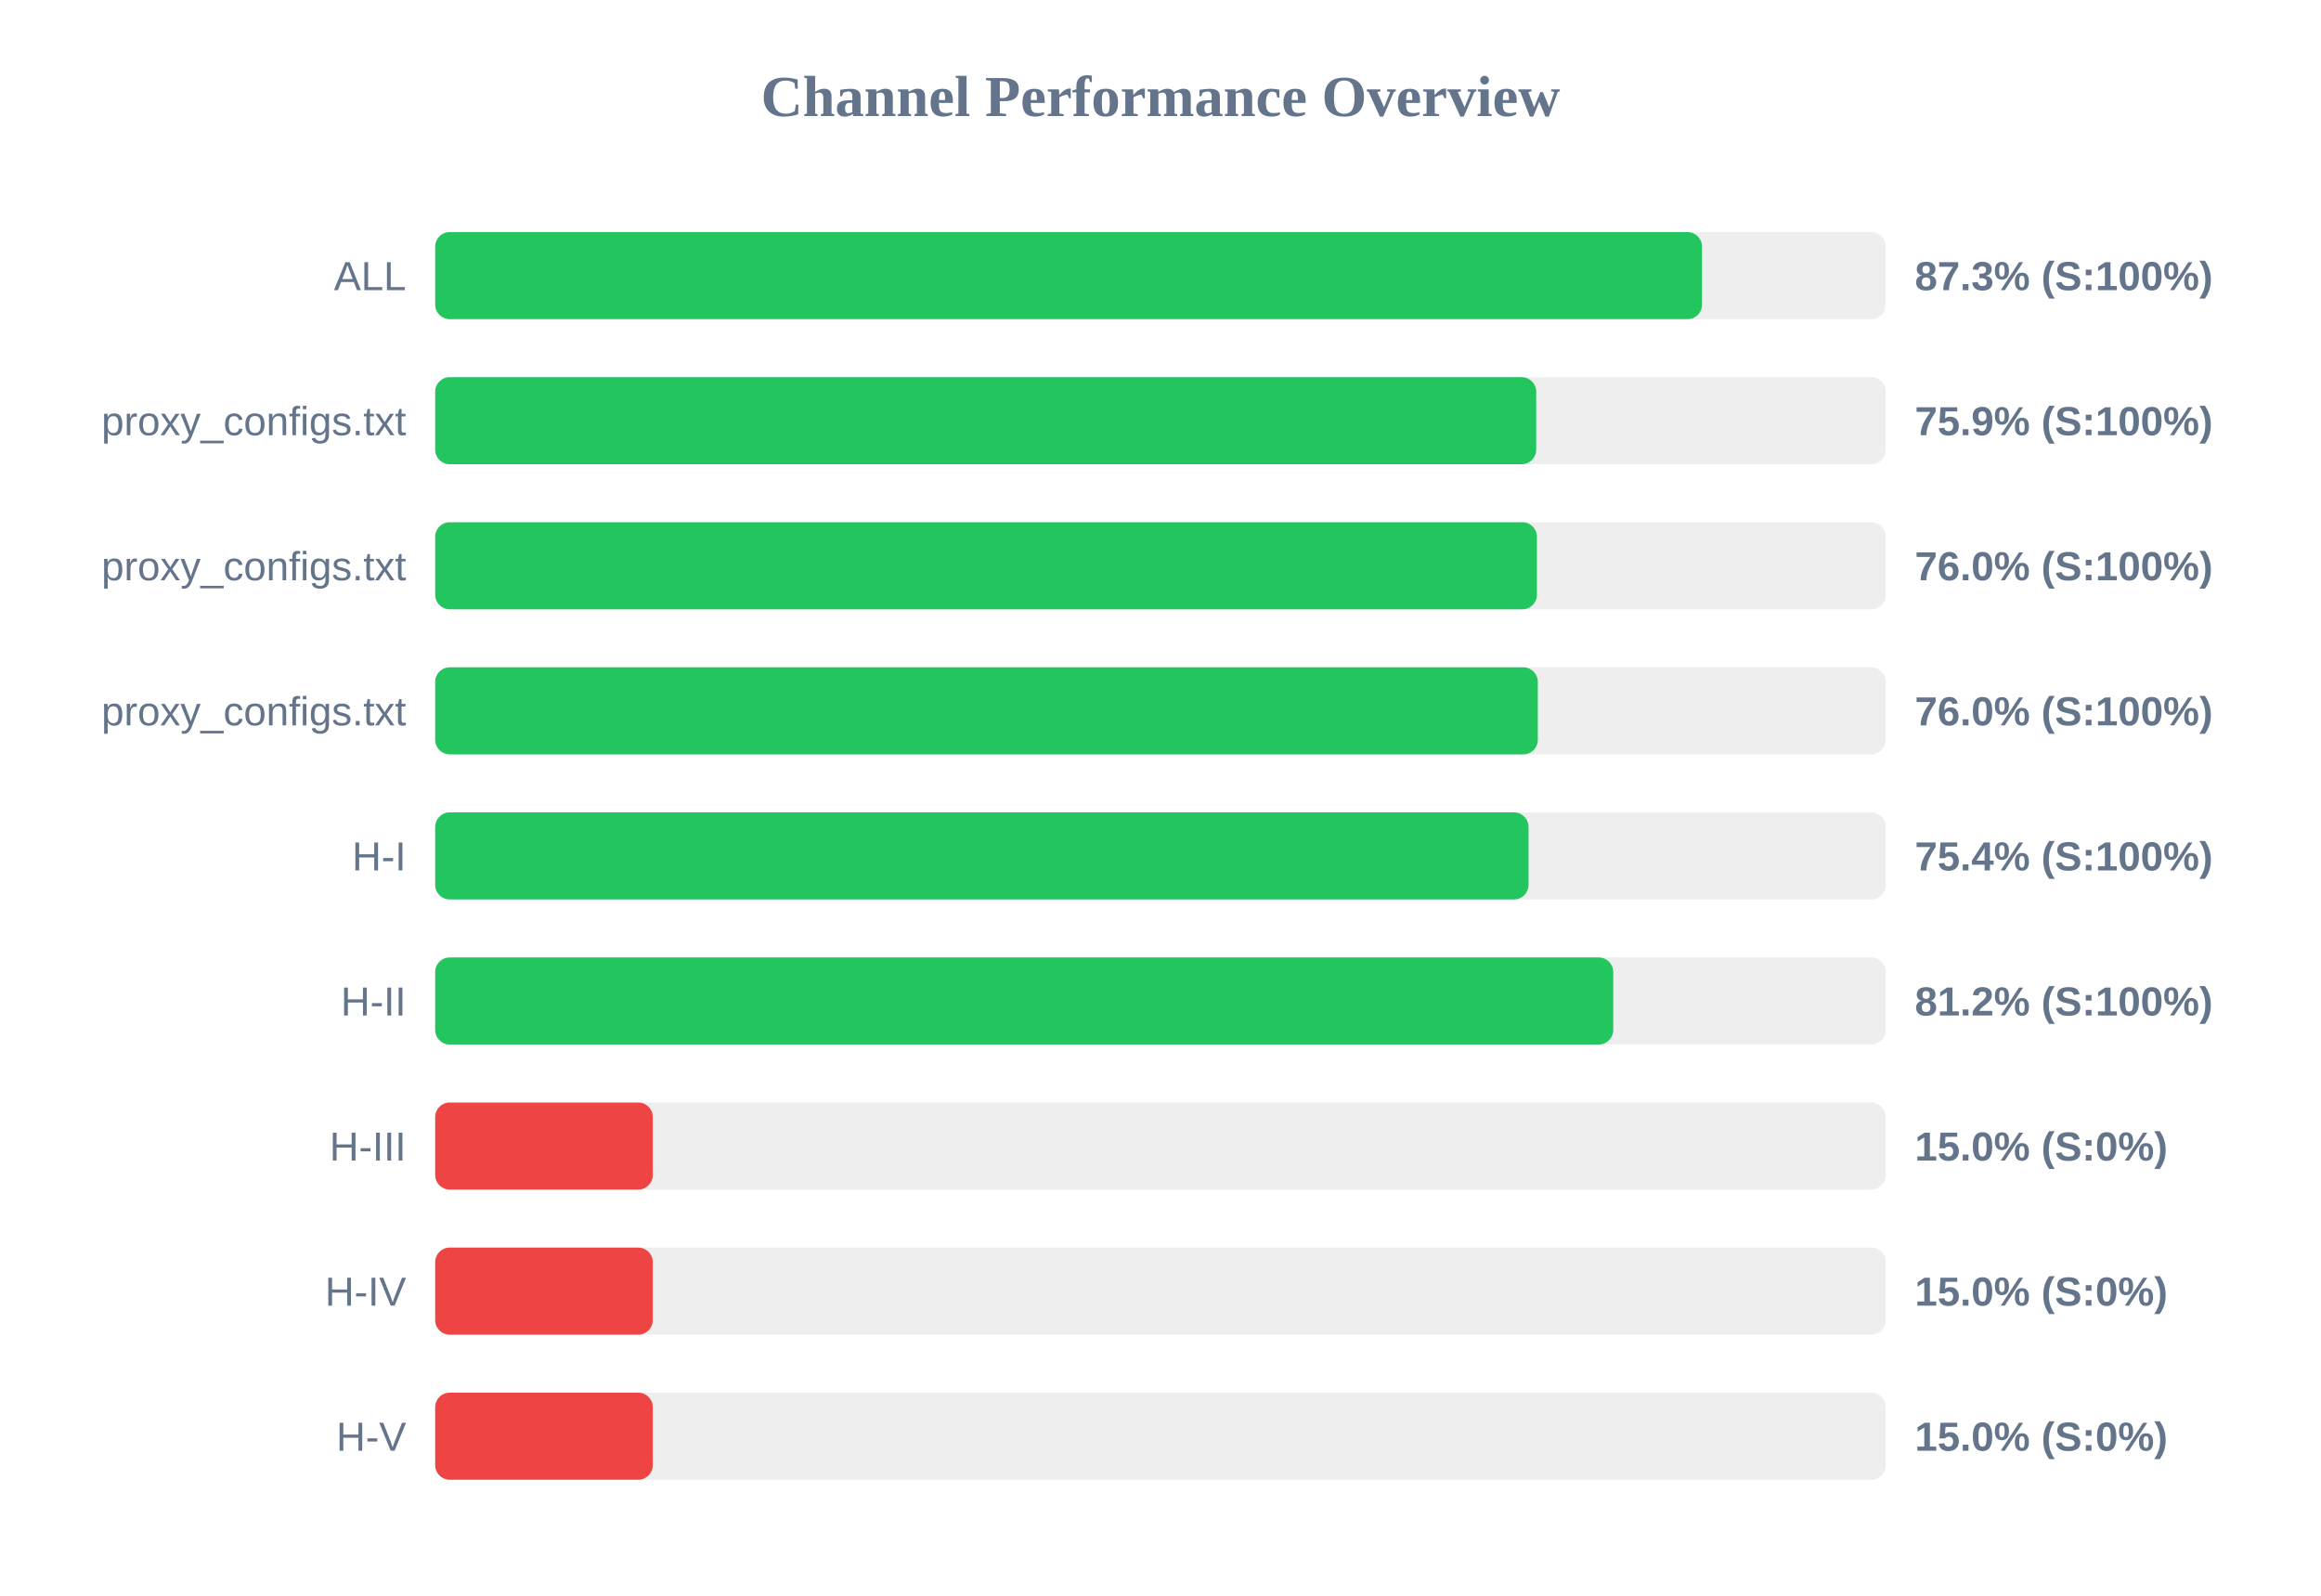
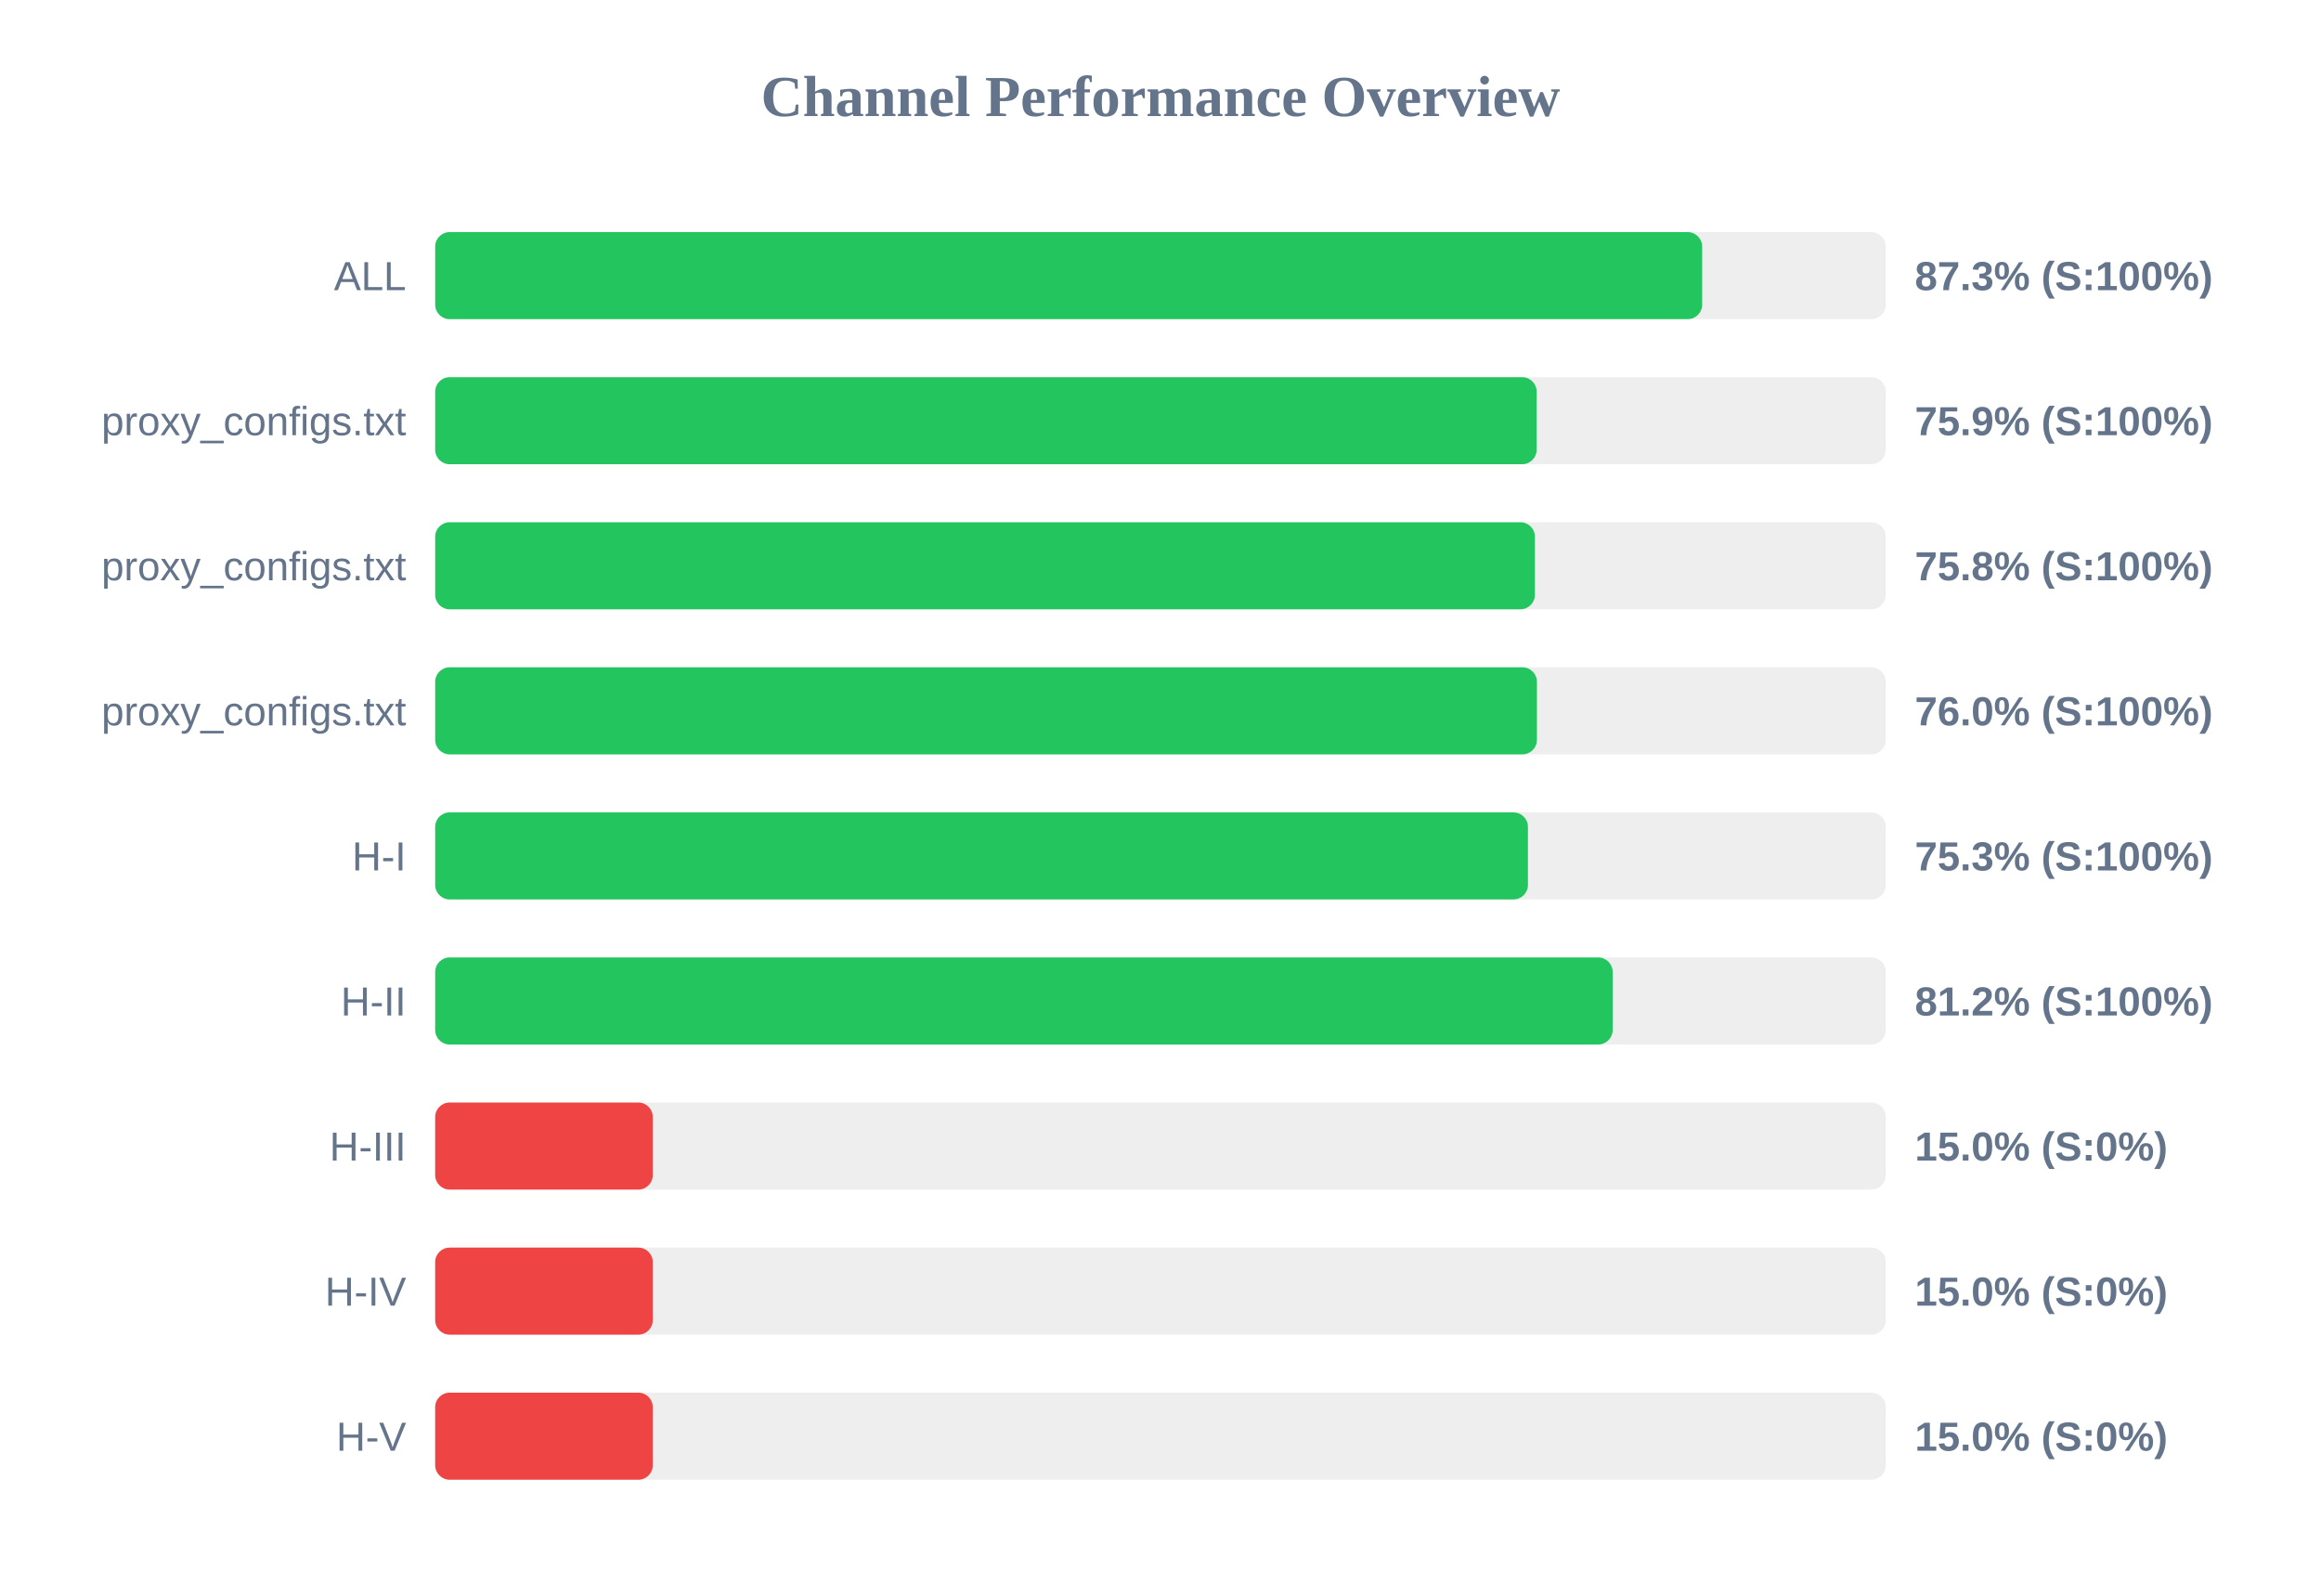
<svg xmlns="http://www.w3.org/2000/svg" width="800" height="550" version="1.1">
  <style>
        .row { font: 14px Arial; fill: #64748b; }
        .score { font: bold 14px Arial; fill: #64748b; }
    </style>
  <text x="400" y="40" text-anchor="middle" font-size="20px" font-weight="bold" fill="#64748b">Channel Performance Overview</text>
  <rect x="150" y="80" width="500" height="30" fill="#eee" rx="5" />
-   <rect x="150" y="80" width="436.65" height="30" fill="#22c55e" rx="5" />
+   <rect x="150" y="80" width="436.7" height="30" fill="#22c55e" rx="5" />
  <text x="140" y="100" text-anchor="end" class="row">ALL</text>
  <text x="660" y="100" text-anchor="start" class="score">87.3% (S:100%)</text>
  <rect x="150" y="130" width="500" height="30" fill="#eee" rx="5" />
-   <rect x="150" y="130" width="379.5" height="30" fill="#22c55e" rx="5" />
+   <rect x="150" y="130" width="379.65" height="30" fill="#22c55e" rx="5" />
  <text x="140" y="150" text-anchor="end" class="row">proxy_configs.txt</text>
  <text x="660" y="150" text-anchor="start" class="score">75.9% (S:100%)</text>
  <rect x="150" y="180" width="500" height="30" fill="#eee" rx="5" />
-   <rect x="150" y="180" width="379.75" height="30" fill="#22c55e" rx="5" />
+   <rect x="150" y="180" width="379.05" height="30" fill="#22c55e" rx="5" />
  <text x="140" y="200" text-anchor="end" class="row">proxy_configs.txt</text>
-   <text x="660" y="200" text-anchor="start" class="score">76.0% (S:100%)</text>
+   <text x="660" y="200" text-anchor="start" class="score">75.8% (S:100%)</text>
  <rect x="150" y="230" width="500" height="30" fill="#eee" rx="5" />
-   <rect x="150" y="230" width="380.05" height="30" fill="#22c55e" rx="5" />
+   <rect x="150" y="230" width="379.75" height="30" fill="#22c55e" rx="5" />
  <text x="140" y="250" text-anchor="end" class="row">proxy_configs.txt</text>
  <text x="660" y="250" text-anchor="start" class="score">76.0% (S:100%)</text>
  <rect x="150" y="280" width="500" height="30" fill="#eee" rx="5" />
-   <rect x="150" y="280" width="376.85" height="30" fill="#22c55e" rx="5" />
+   <rect x="150" y="280" width="376.65" height="30" fill="#22c55e" rx="5" />
  <text x="140" y="300" text-anchor="end" class="row">H-I</text>
-   <text x="660" y="300" text-anchor="start" class="score">75.4% (S:100%)</text>
+   <text x="660" y="300" text-anchor="start" class="score">75.3% (S:100%)</text>
  <rect x="150" y="330" width="500" height="30" fill="#eee" rx="5" />
-   <rect x="150" y="330" width="406.05" height="30" fill="#22c55e" rx="5" />
+   <rect x="150" y="330" width="405.85" height="30" fill="#22c55e" rx="5" />
  <text x="140" y="350" text-anchor="end" class="row">H-II</text>
  <text x="660" y="350" text-anchor="start" class="score">81.2% (S:100%)</text>
  <rect x="150" y="380" width="500" height="30" fill="#eee" rx="5" />
  <rect x="150" y="380" width="75.0" height="30" fill="#ef4444" rx="5" />
  <text x="140" y="400" text-anchor="end" class="row">H-III</text>
  <text x="660" y="400" text-anchor="start" class="score">15.0% (S:0%)</text>
  <rect x="150" y="430" width="500" height="30" fill="#eee" rx="5" />
  <rect x="150" y="430" width="75.0" height="30" fill="#ef4444" rx="5" />
  <text x="140" y="450" text-anchor="end" class="row">H-IV</text>
  <text x="660" y="450" text-anchor="start" class="score">15.0% (S:0%)</text>
  <rect x="150" y="480" width="500" height="30" fill="#eee" rx="5" />
  <rect x="150" y="480" width="75.0" height="30" fill="#ef4444" rx="5" />
  <text x="140" y="500" text-anchor="end" class="row">H-V</text>
  <text x="660" y="500" text-anchor="start" class="score">15.0% (S:0%)</text>
</svg>
